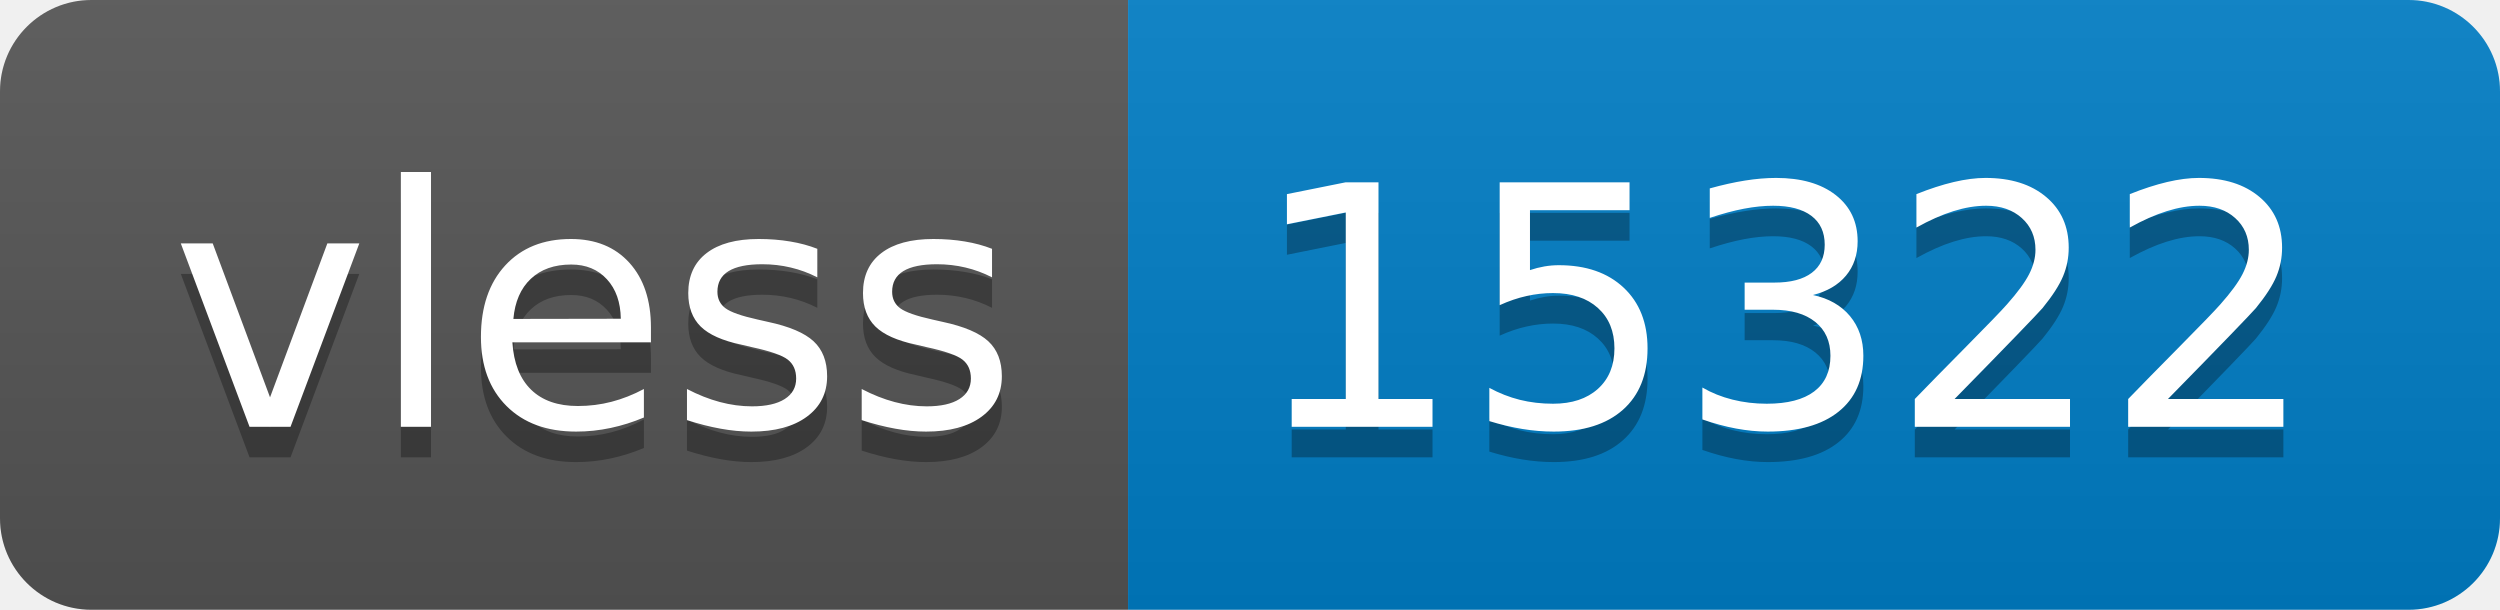
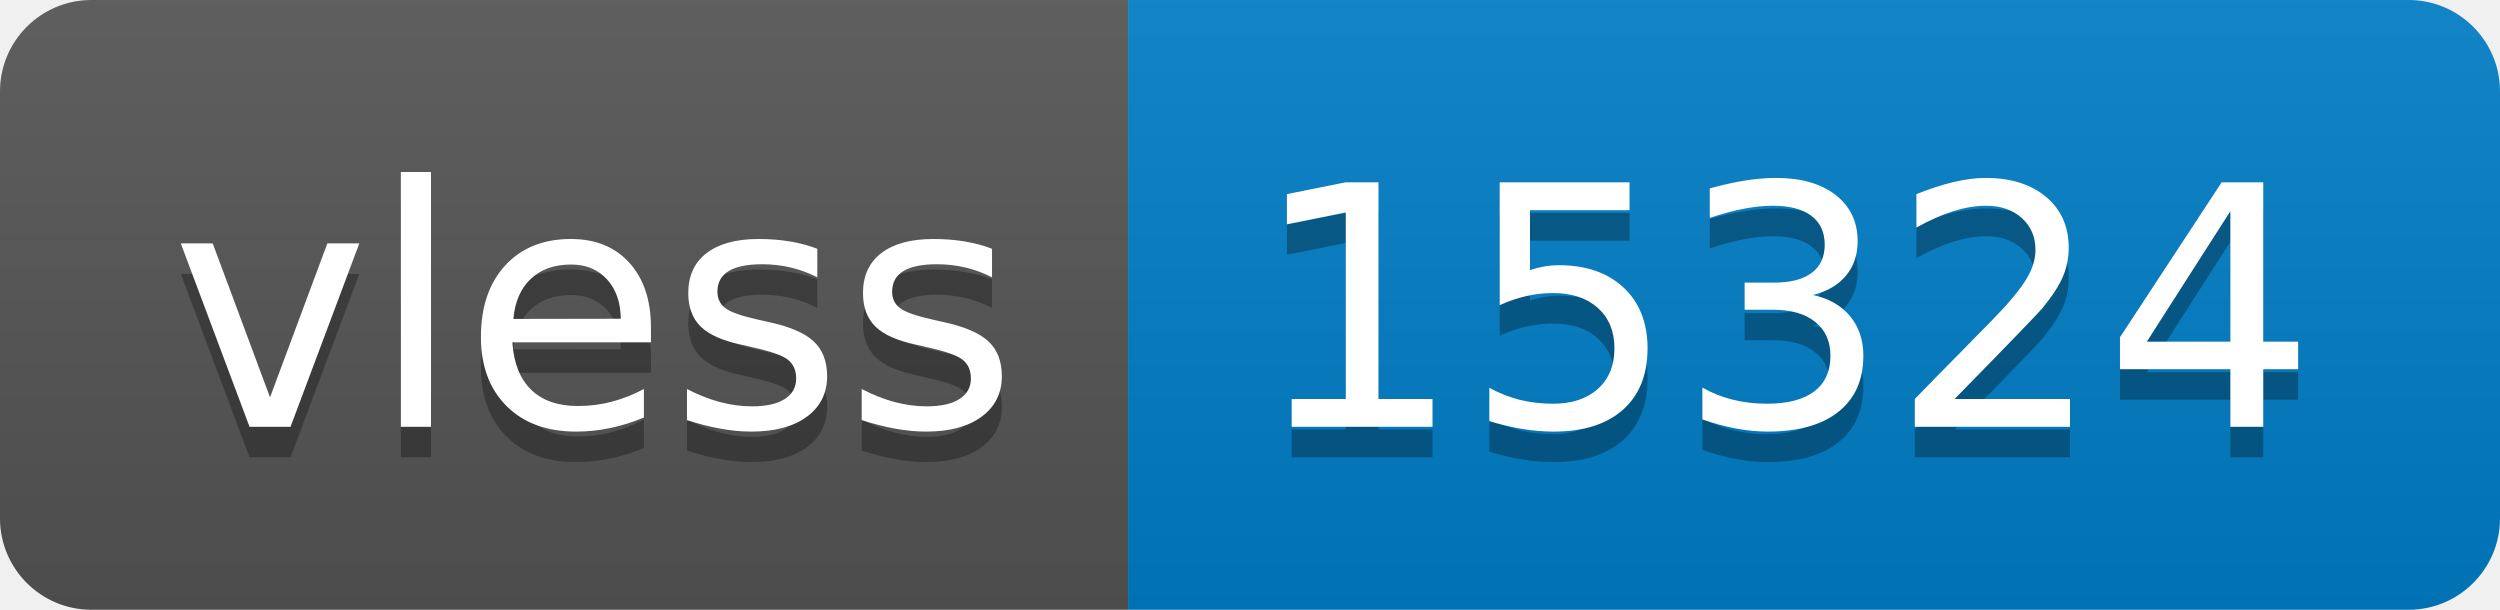
- <svg xmlns="http://www.w3.org/2000/svg" width="82" height="20" role="img" aria-label="vless: 15322">
+ <svg xmlns="http://www.w3.org/2000/svg" width="82" height="20" role="img" aria-label="vless: 15324">
  <linearGradient id="s" x2="0" y2="100%">
    <stop offset="0" stop-color="#bbb" stop-opacity=".1" />
    <stop offset="1" stop-opacity=".1" />
  </linearGradient>
  <clipPath id="r">
    <rect width="82" height="20" rx="3" fill="#fff" />
  </clipPath>
  <g clip-path="url(#r)">
    <rect width="37" height="20" fill="#555" />
    <rect x="37" width="45" height="20" fill="#007ec6" />
    <rect width="82" height="20" fill="url(#s)" />
  </g>
  <g fill="#fff" text-anchor="middle" font-family="Verdana,Geneva,DejaVu Sans,sans-serif" text-rendering="geometricPrecision" font-size="110">
    <text aria-hidden="true" x="195" y="150" fill="#010101" fill-opacity=".3" transform="scale(.1)" textLength="270">vless</text>
    <text x="195" y="140" transform="scale(.1)" fill="#fff" textLength="270">vless</text>
-     <text aria-hidden="true" x="585" y="150" fill="#010101" fill-opacity=".3" transform="scale(.1)" textLength="350">15322</text>
-     <text x="585" y="140" transform="scale(.1)" fill="#fff" textLength="350">15322</text>
+     <text aria-hidden="true" x="585" y="150" fill="#010101" fill-opacity=".3" transform="scale(.1)" textLength="350">15324</text>
+     <text x="585" y="140" transform="scale(.1)" fill="#fff" textLength="350">15324</text>
  </g>
</svg>
